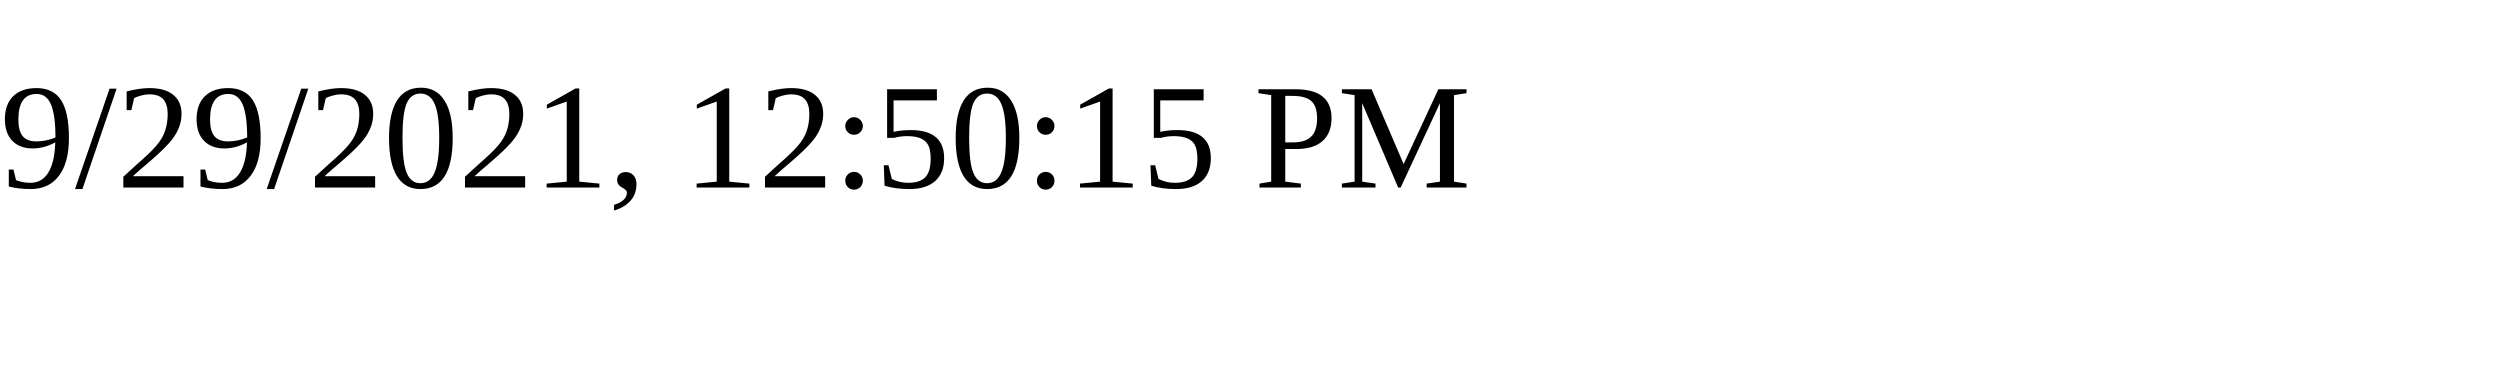
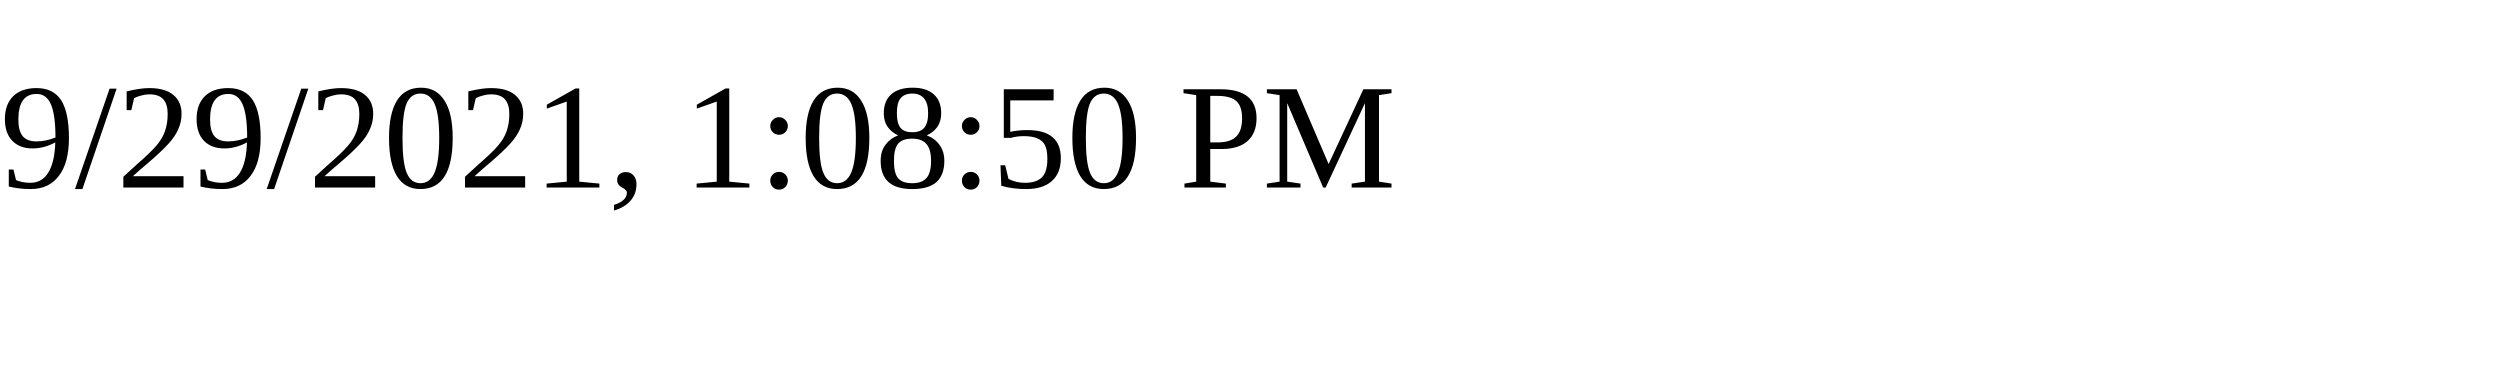
<svg xmlns="http://www.w3.org/2000/svg" height="30" width="200">
-   <text x="0" y="15">9/29/2021, 12:50:15 PM</text>
+   <text x="0" y="15">9/29/2021, 1:08:50 PM</text>
</svg>
